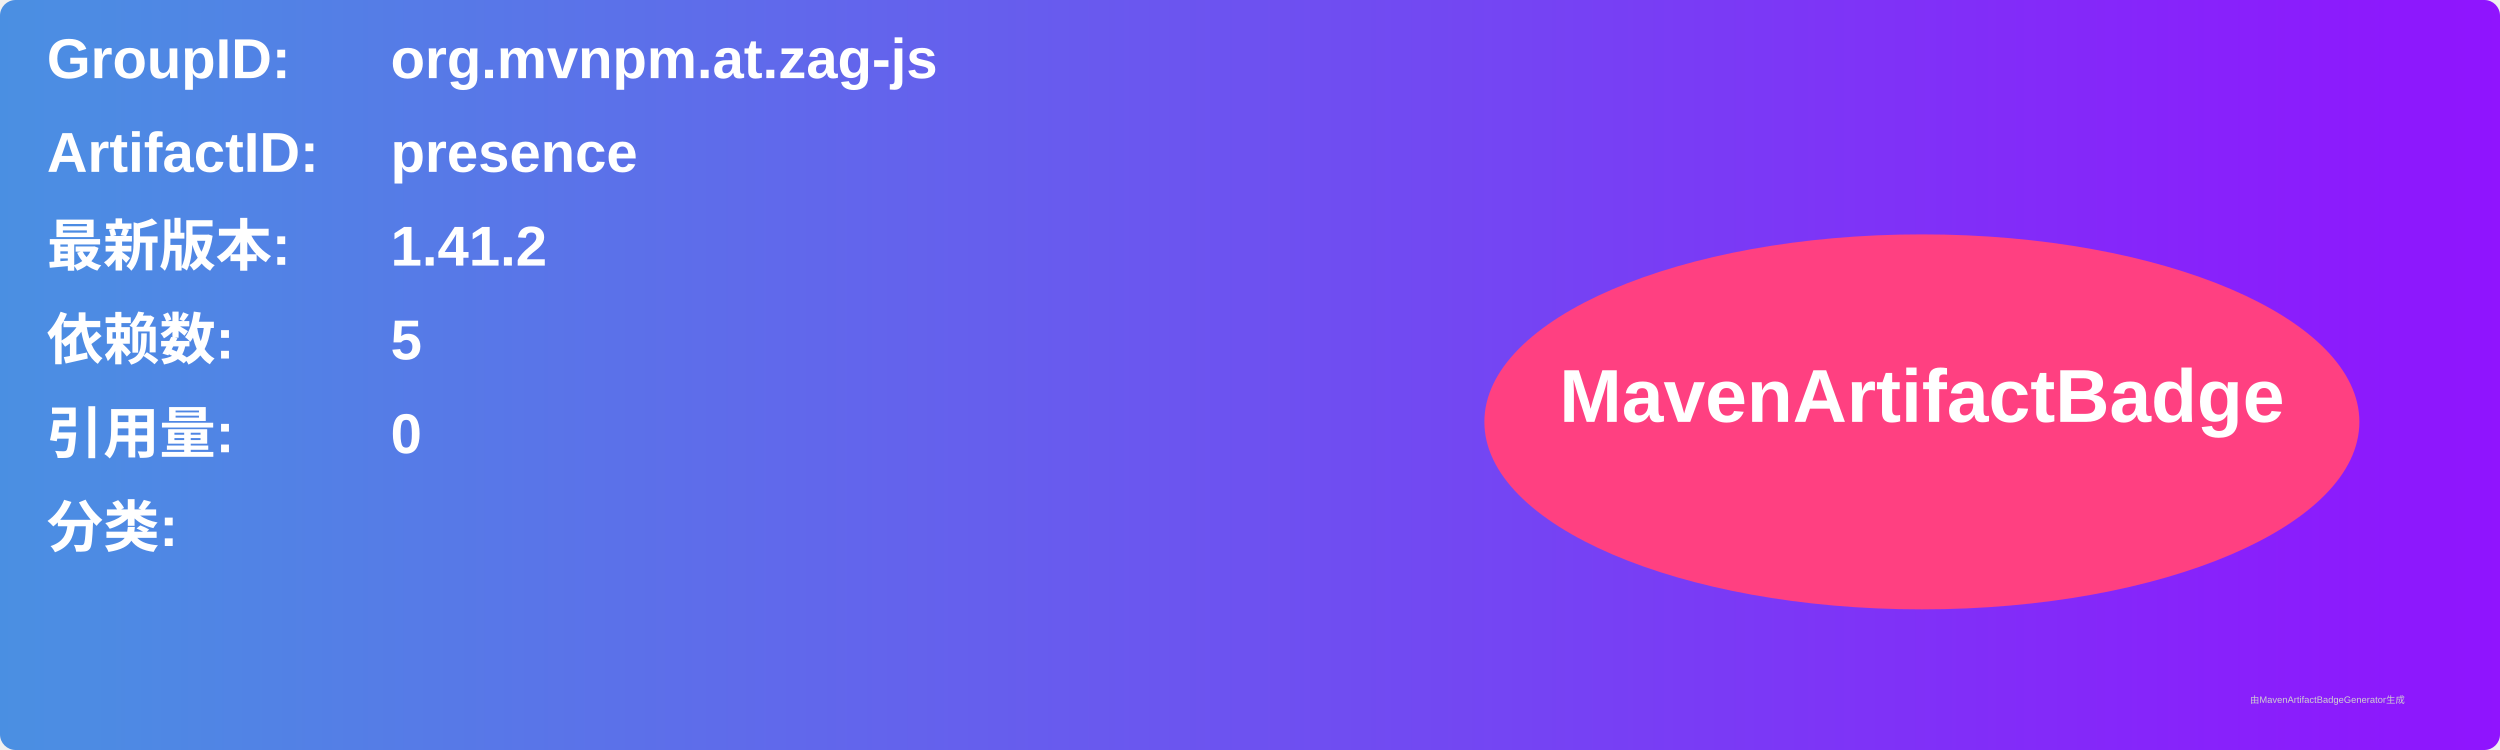
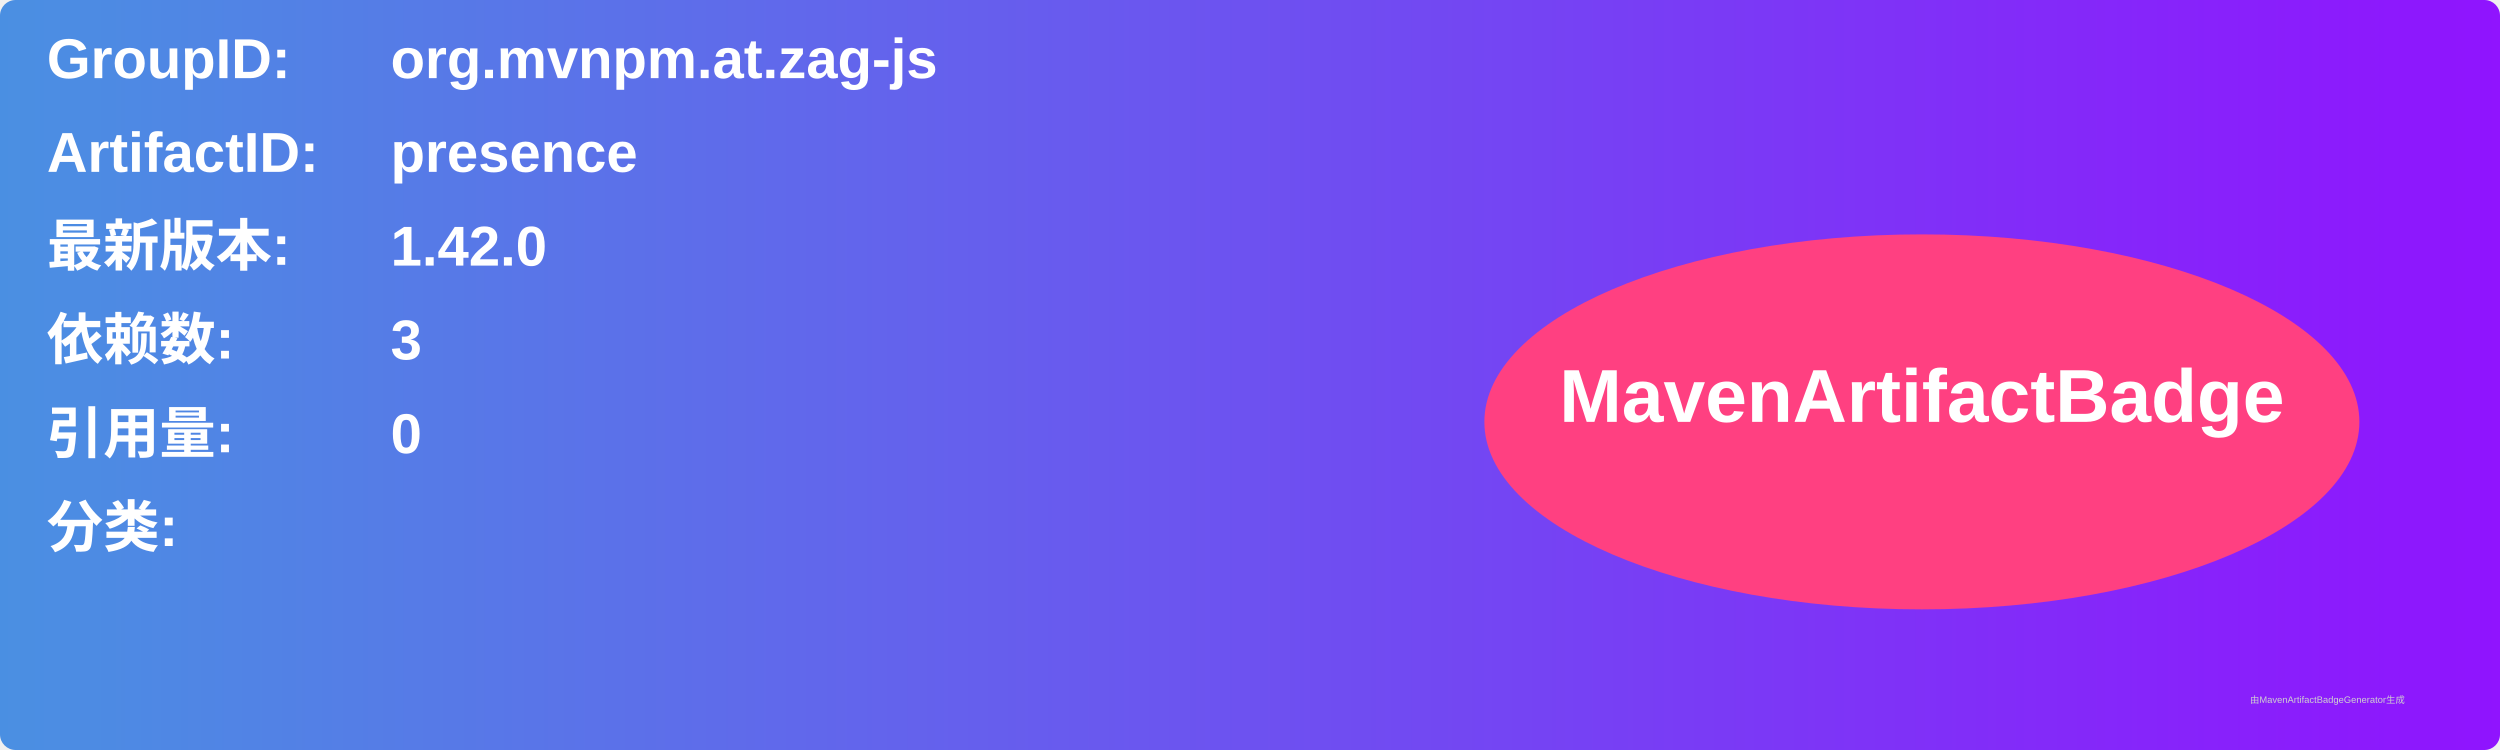
<svg xmlns="http://www.w3.org/2000/svg" width="800" height="240" viewBox="0 0 800 240">
  <linearGradient id="grad" x1="0%" y1="0%" x2="100%" y2="0%">
    <stop offset="0%" stop-color="#4a90e2" />
    <stop offset="100%" stop-color="#9013fe" />
  </linearGradient>
  <rect width="100%" height="100%" rx="5" ry="5" fill="url(#grad)" />
  <g transform="translate(15, 15)">
    <text x="0" y="10" font-family="Arial" font-size="18" fill="white" font-weight="bold" width="260">GroupID:</text>
    <text x="110" y="10" font-family="Arial" font-size="18" fill="white" font-weight="bold" width="460">org.mvnpm.at.zag-js</text>
    <text x="0" y="40" font-family="Arial" font-size="18" fill="white" font-weight="bold" width="260">ArtifactID:</text>
    <text x="110" y="40" font-family="Arial" font-size="18" fill="white" font-weight="bold" width="460">presence</text>
    <text x="0" y="70" font-family="Arial" font-size="18" fill="white" font-weight="bold">最新版本:</text>
    <text x="110" y="70" font-family="Arial" font-size="18" fill="white" font-weight="bold">
-       <tspan font-weight="bold">1.41.2</tspan>
+       <tspan font-weight="bold">1.42.0</tspan>
    </text>
    <text x="0" y="100" font-family="Arial" font-size="18" fill="white" font-weight="bold">依赖数: </text>
    <text x="110" y="100" font-family="Arial" font-size="18" fill="white">
-       <tspan font-weight="bold">5</tspan>
+       <tspan font-weight="bold">3</tspan>
    </text>
    <text x="0" y="130" font-family="Arial" font-size="18" fill="white" font-weight="bold">引用量: </text>
    <text x="110" y="130" font-family="Arial" font-size="18" fill="white">
      <tspan font-weight="bold">0</tspan>
    </text>
    <text x="0" y="160" font-family="Arial" font-size="18" fill="white" font-weight="bold">分类:</text>
    <text x="10" y="190" font-family="Arial" font-size="10" fill="white">
      <tspan font-weight="bold" />
    </text>
    <ellipse cx="600" cy="120" rx="140" ry="60" fill="#ff4081" />
    <text x="600" y="120" text-anchor="middle" font-family="Arial" font-size="24" fill="white" font-weight="bold">MavenArtifactBadge</text>
  </g>
  <text x="720" y="225" font-family="Arial" font-size="3" fill="#d0d0d0">由MavenArtifactBadgeGenerator生成</text>
</svg>
